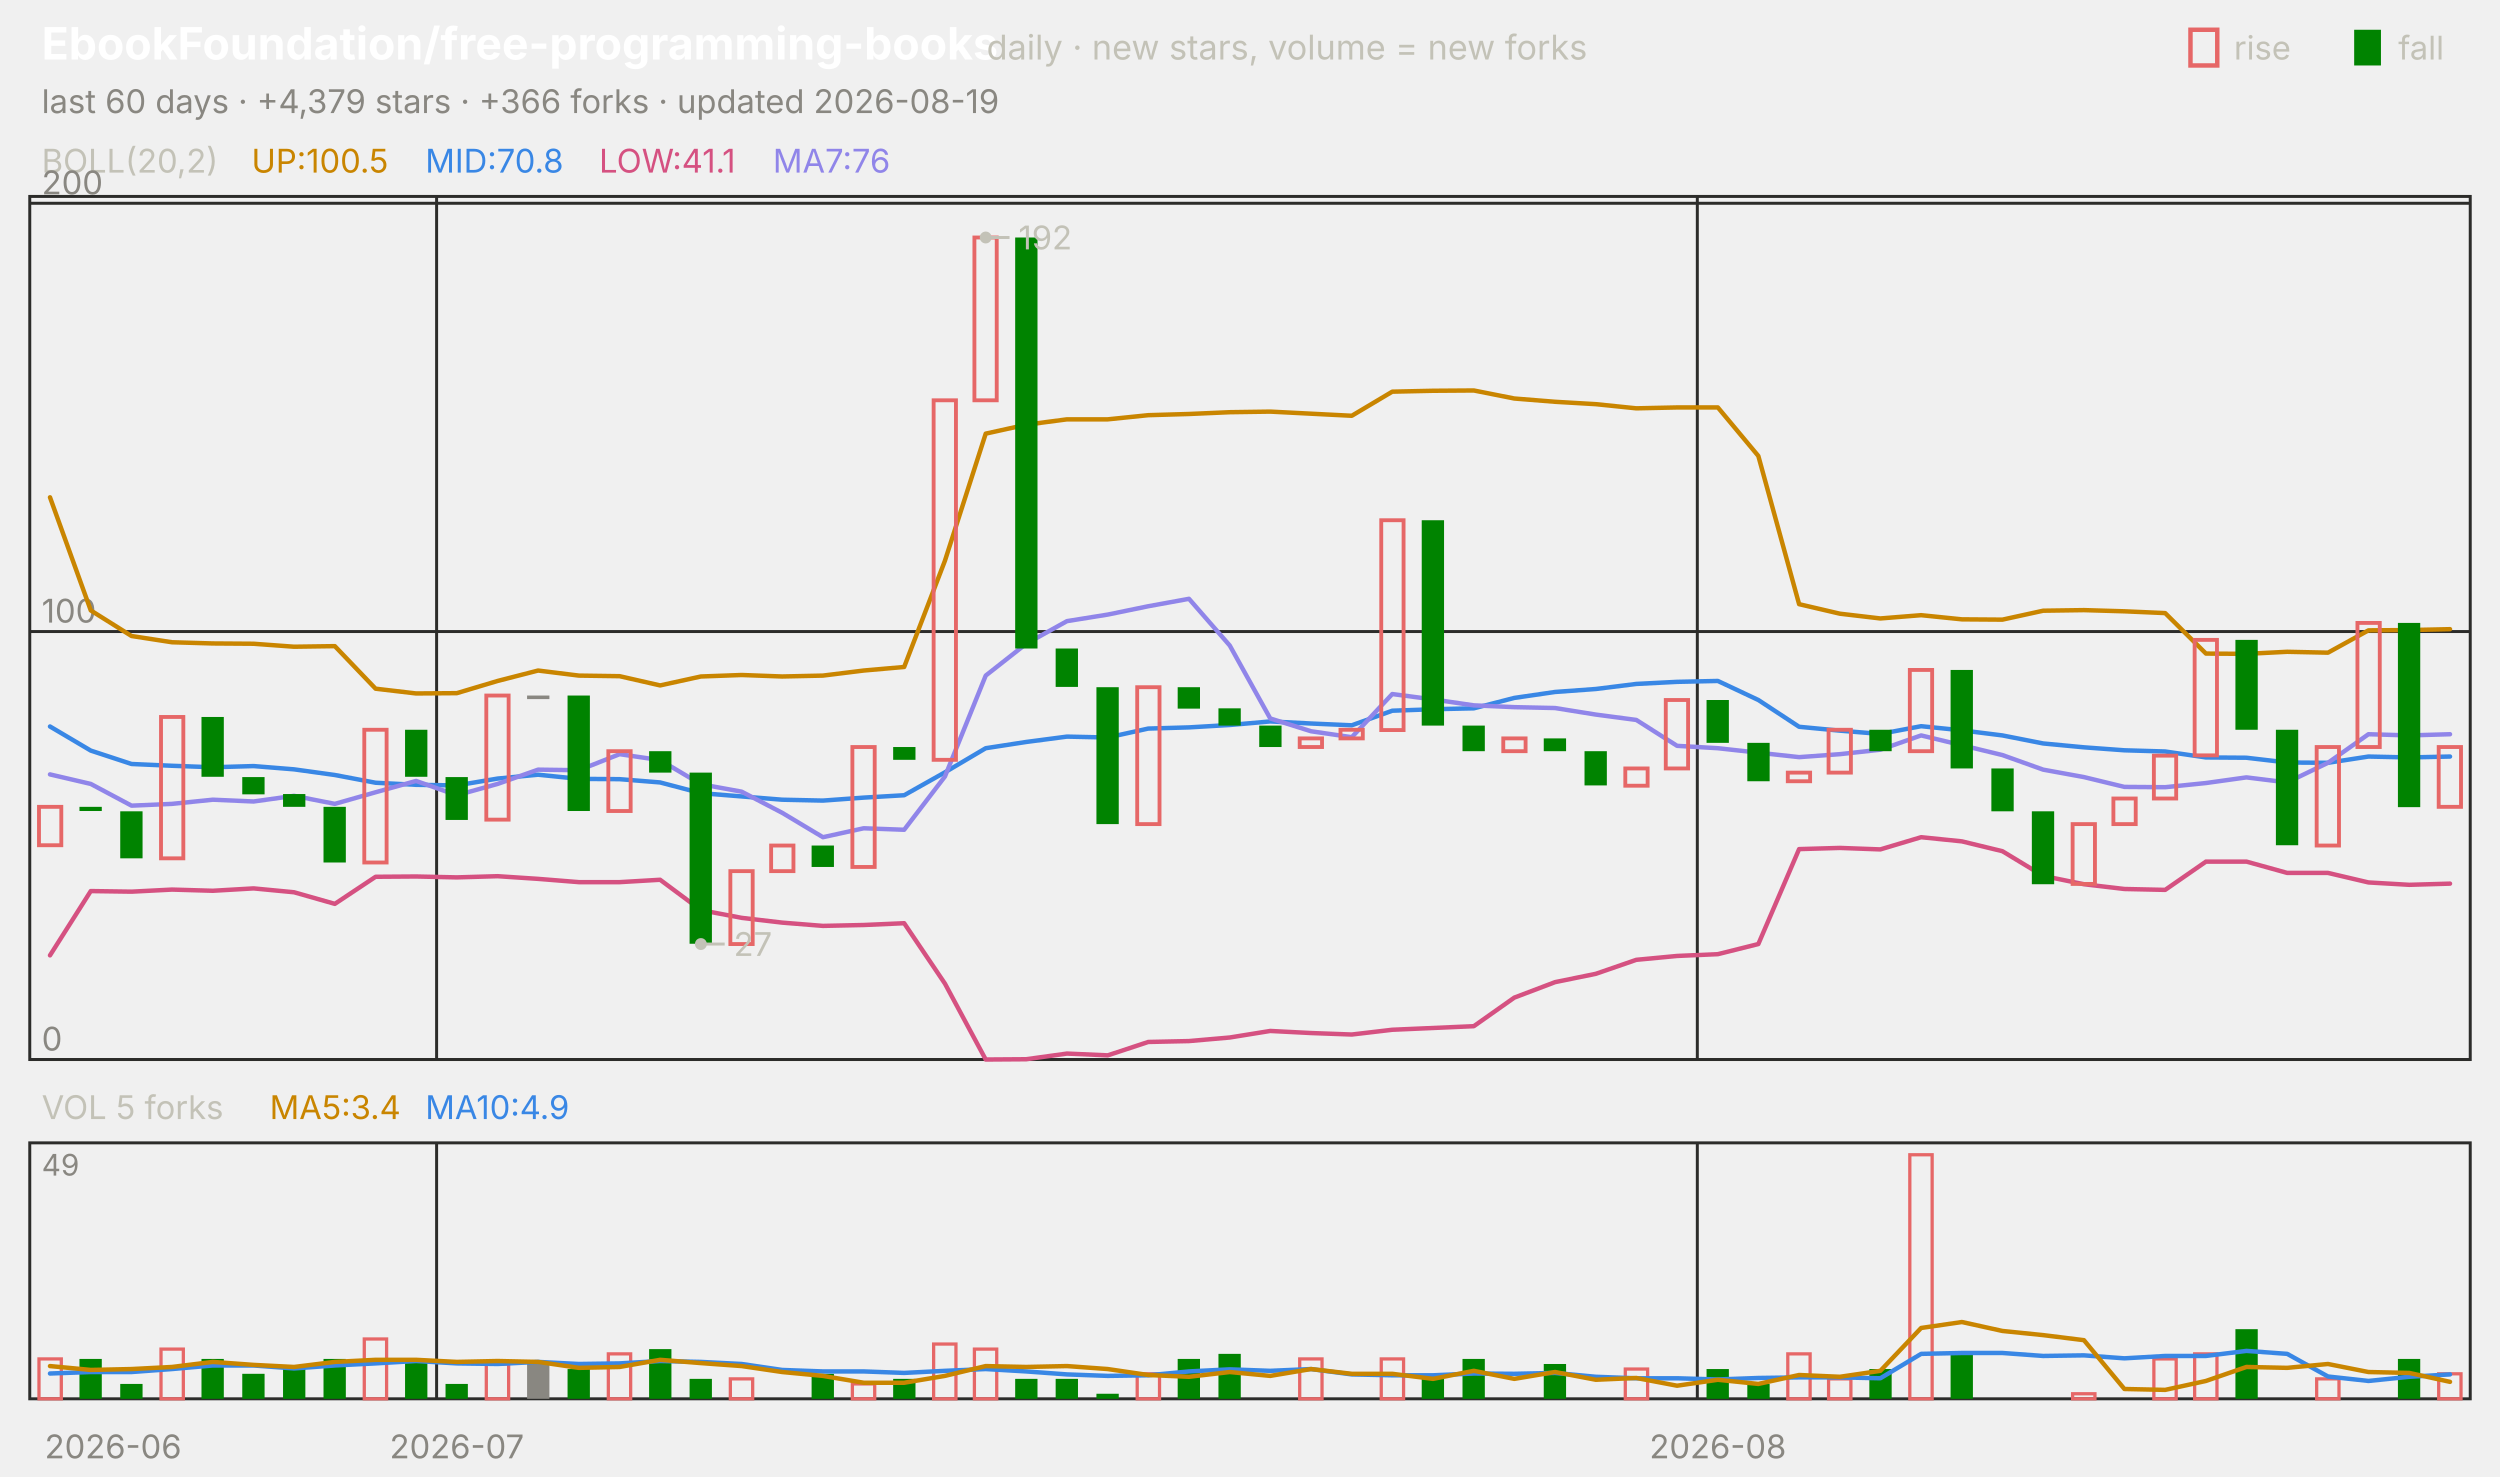
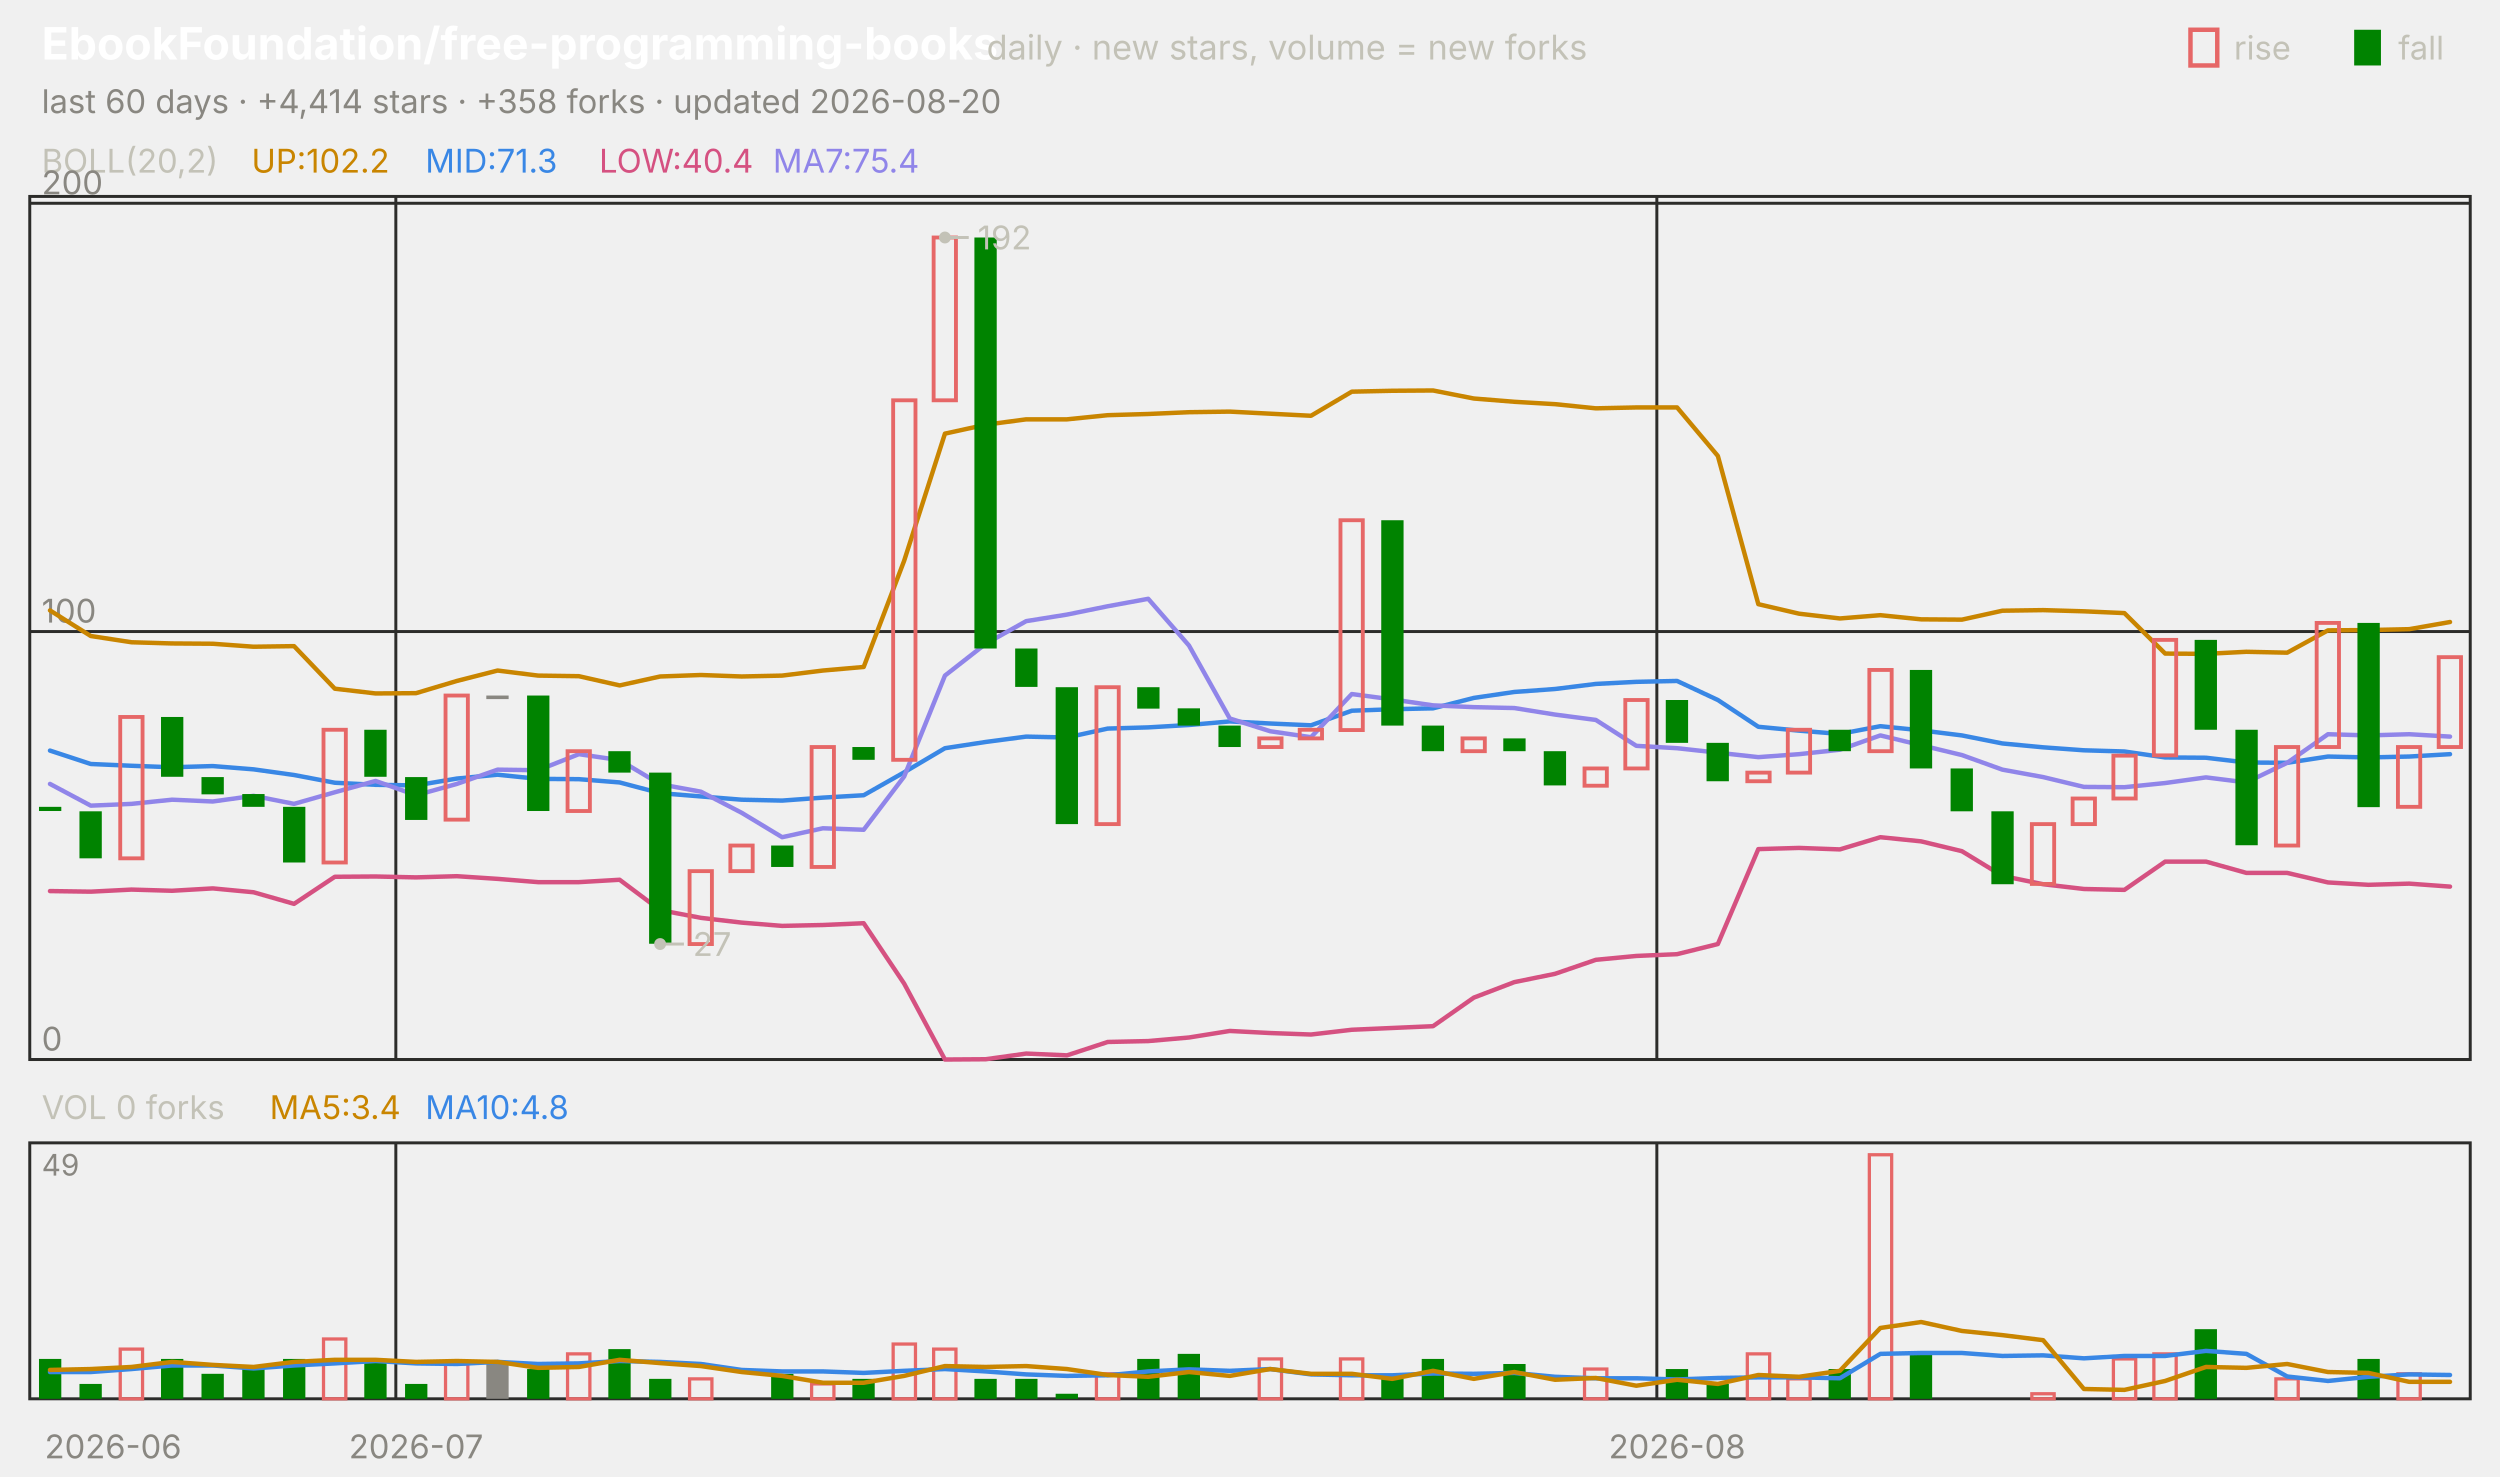
<svg xmlns="http://www.w3.org/2000/svg" viewBox="0 0 840 496" width="840" height="496" font-family="-apple-system,'Segoe UI',system-ui,sans-serif" role="img" aria-label="EbookFoundation/free-programming-books candlestick chart">
  <text x="14.0" y="20.0" font-size="15" fill="#ffffff" font-weight="650">EbookFoundation/free-programming-books</text>
  <text x="331.5" y="20.0" font-size="11.5" fill="#c3c2b7">daily · new stars, volume = new forks</text>
  <text x="805.8" y="20.0" font-size="11.0" fill="#c3c2b7">fall</text>
  <rect x="791" y="10" width="9" height="12" fill="#008300" />
  <text x="750.6" y="20.0" font-size="11.0" fill="#c3c2b7">rise</text>
  <rect x="736" y="10" width="9" height="12" fill="none" stroke="#e66767" stroke-width="1.5" />
-   <text x="14.0" y="38.0" font-size="11.0" fill="#898781">last 60 days · +4,379 stars · +366 forks · updated 2026-08-19</text>
+   <text x="14.0" y="38.0" font-size="11.0" fill="#898781">last 60 days · +4,414 stars · +358 forks · updated 2026-08-20</text>
  <rect x="10" y="66" width="820" height="290" fill="none" stroke="#2c2c2a" />
  <rect x="10" y="384" width="820" height="86" fill="none" stroke="#2c2c2a" />
  <text x="38.0" y="490.0" font-size="11.0" fill="#898781" text-anchor="middle">2026-06</text>
-   <line x1="146.7" y1="66.0" x2="146.7" y2="356.0" stroke="#2c2c2a" stroke-width="1.0" />
-   <line x1="146.7" y1="384.0" x2="146.7" y2="470.0" stroke="#2c2c2a" stroke-width="1.0" />
-   <text x="153.5" y="490.0" font-size="11.0" fill="#898781" text-anchor="middle">2026-07</text>
-   <line x1="570.3" y1="66.0" x2="570.3" y2="356.0" stroke="#2c2c2a" stroke-width="1.0" />
-   <line x1="570.3" y1="384.0" x2="570.3" y2="470.0" stroke="#2c2c2a" stroke-width="1.0" />
-   <text x="577.2" y="490.0" font-size="11.0" fill="#898781" text-anchor="middle">2026-08</text>
+   <line x1="133.0" y1="66.0" x2="133.0" y2="356.0" stroke="#2c2c2a" stroke-width="1.0" />
+   <line x1="133.0" y1="384.0" x2="133.0" y2="470.0" stroke="#2c2c2a" stroke-width="1.0" />
+   <text x="139.8" y="490.0" font-size="11.0" fill="#898781" text-anchor="middle">2026-07</text>
+   <line x1="556.7" y1="66.0" x2="556.7" y2="356.0" stroke="#2c2c2a" stroke-width="1.0" />
+   <line x1="556.7" y1="384.0" x2="556.7" y2="470.0" stroke="#2c2c2a" stroke-width="1.0" />
+   <text x="563.5" y="490.0" font-size="11.0" fill="#898781" text-anchor="middle">2026-08</text>
  <text x="14.0" y="58.0" font-size="11.0" fill="#c3c2b7">BOLL(20,2)</text>
-   <text x="84.5" y="58.0" font-size="11.0" fill="#c98500">UP:100.5</text>
-   <text x="142.9" y="58.0" font-size="11.0" fill="#3987e5">MID:70.8</text>
-   <text x="201.3" y="58.0" font-size="11.0" fill="#d55181">LOW:41.1</text>
-   <text x="259.7" y="58.0" font-size="11.0" fill="#9085e9">MA7:76</text>
+   <text x="84.5" y="58.0" font-size="11.0" fill="#c98500">UP:102.2</text>
+   <text x="142.9" y="58.0" font-size="11.0" fill="#3987e5">MID:71.3</text>
+   <text x="201.3" y="58.0" font-size="11.0" fill="#d55181">LOW:40.4</text>
+   <text x="259.7" y="58.0" font-size="11.0" fill="#9085e9">MA7:75.4</text>
  <line x1="10.0" y1="356.0" x2="830.0" y2="356.0" stroke="#2c2c2a" stroke-width="1.0" />
  <text x="14.0" y="353.0" font-size="11.0" fill="#898781">0</text>
  <line x1="10.0" y1="212.2" x2="830.0" y2="212.2" stroke="#2c2c2a" stroke-width="1.0" />
  <text x="14.0" y="209.2" font-size="11.0" fill="#898781">100</text>
  <line x1="10.0" y1="68.3" x2="830.0" y2="68.3" stroke="#2c2c2a" stroke-width="1.0" />
  <text x="14.0" y="65.3" font-size="11.0" fill="#898781">200</text>
-   <polyline points="16.8,167.1 30.5,205.1 44.2,213.7 57.8,215.8 71.5,216.2 85.2,216.3 98.8,217.3 112.5,217.1 126.2,231.4 139.8,233.0 153.5,232.9 167.2,228.8 180.8,225.3 194.5,227.0 208.2,227.2 221.8,230.3 235.5,227.3 249.2,226.8 262.8,227.3 276.5,227.0 290.2,225.3 303.8,224.1 317.5,188.4 331.2,145.7 344.8,142.7 358.5,140.9 372.2,140.9 385.8,139.5 399.5,139.1 413.2,138.5 426.8,138.3 440.5,139.0 454.2,139.7 467.8,131.6 481.5,131.3 495.2,131.2 508.8,133.9 522.5,135.0 536.2,135.8 549.8,137.2 563.5,136.9 577.2,136.9 590.8,153.2 604.5,203.0 618.2,206.2 631.8,207.8 645.5,206.7 659.2,208.1 672.8,208.2 686.5,205.2 700.2,205.0 713.8,205.4 727.5,206.0 741.2,219.6 754.8,219.7 768.5,219.0 782.2,219.3 795.8,211.8 809.5,211.7 823.2,211.4" fill="none" stroke="#c98500" stroke-width="1.5" stroke-linejoin="round" stroke-linecap="round" />
-   <polyline points="16.8,244.1 30.5,252.2 44.2,256.7 57.8,257.3 71.5,257.8 85.2,257.4 98.8,258.5 112.5,260.4 126.2,263.0 139.8,263.7 153.5,263.9 167.2,261.6 180.8,260.3 194.5,261.7 208.2,261.8 221.8,262.9 235.5,266.5 249.2,267.6 262.8,268.7 276.5,269.0 290.2,268.0 303.8,267.2 317.5,259.5 331.2,251.4 344.8,249.3 358.5,247.5 372.2,247.8 385.8,244.8 399.5,244.4 413.2,243.6 426.8,242.4 440.5,243.1 454.2,243.7 467.8,238.8 481.5,238.3 495.2,238.0 508.8,234.5 522.5,232.5 536.2,231.5 549.8,229.8 563.5,229.1 577.2,228.8 590.8,235.2 604.5,244.2 618.2,245.5 631.8,246.6 645.5,244.0 659.2,245.4 672.8,247.1 686.5,249.8 700.2,251.1 713.8,252.1 727.5,252.5 741.2,254.5 754.8,254.6 768.5,256.2 782.2,256.3 795.8,254.2 809.5,254.5 823.2,254.2" fill="none" stroke="#3987e5" stroke-width="1.5" stroke-linejoin="round" stroke-linecap="round" />
-   <polyline points="16.8,321.0 30.5,299.4 44.2,299.6 57.8,298.9 71.5,299.3 85.2,298.5 98.8,299.8 112.5,303.7 126.2,294.6 139.8,294.5 153.5,294.8 167.2,294.4 180.8,295.3 194.5,296.4 208.2,296.4 221.8,295.6 235.5,305.8 249.2,308.4 262.8,310.0 276.5,311.1 290.2,310.8 303.8,310.2 317.5,330.5 331.2,356.0 344.8,355.9 358.5,354.0 372.2,354.6 385.8,350.1 399.5,349.8 413.2,348.6 426.8,346.4 440.5,347.1 454.2,347.6 467.8,346.0 481.5,345.4 495.2,344.8 508.8,335.2 522.5,330.0 536.2,327.2 549.8,322.5 563.5,321.2 577.2,320.6 590.8,317.2 604.5,285.3 618.2,284.9 631.8,285.4 645.5,281.3 659.2,282.7 672.8,286.0 686.5,294.3 700.2,297.1 713.8,298.7 727.5,299.0 741.2,289.5 754.8,289.5 768.5,293.3 782.2,293.3 795.8,296.5 809.5,297.3 823.2,296.9" fill="none" stroke="#d55181" stroke-width="1.5" stroke-linejoin="round" stroke-linecap="round" />
-   <polyline points="16.8,260.2 30.5,263.4 44.2,270.7 57.8,270.1 71.5,268.7 85.2,269.3 98.8,267.4 112.5,270.1 126.2,266.2 139.8,262.4 153.5,267.2 167.2,263.4 180.8,258.6 194.5,258.8 208.2,253.4 221.8,255.4 235.5,263.5 249.2,266.0 262.8,273.1 276.5,281.3 290.2,278.3 303.8,278.8 317.5,260.9 331.2,227.0 344.8,216.3 358.5,208.7 372.2,206.5 385.8,203.7 399.5,201.2 413.2,216.9 426.8,241.4 440.5,245.7 454.2,247.7 467.8,233.2 481.5,235.0 495.2,237.0 508.8,237.6 522.5,237.9 536.2,240.1 549.8,241.9 563.5,250.6 577.2,251.4 590.8,252.9 604.5,254.4 618.2,253.4 631.8,251.9 645.5,247.1 659.2,250.4 672.8,253.7 686.5,258.6 700.2,261.1 713.8,264.4 727.5,264.5 741.2,263.1 754.8,261.2 768.5,262.9 782.2,256.3 795.8,246.7 809.5,247.1 823.2,246.7" fill="none" stroke="#9085e9" stroke-width="1.5" stroke-linejoin="round" stroke-linecap="round" />
-   <rect x="13.1" y="271.1" width="7.5" height="12.9" fill="none" stroke="#e66767" stroke-width="1.3" />
-   <rect x="26.7" y="271.1" width="7.5" height="1.4" fill="#008300" />
-   <rect x="40.4" y="272.6" width="7.5" height="15.8" fill="#008300" />
-   <rect x="54.1" y="240.9" width="7.5" height="47.5" fill="none" stroke="#e66767" stroke-width="1.3" />
-   <rect x="67.7" y="240.9" width="7.5" height="20.1" fill="#008300" />
-   <rect x="81.4" y="261.1" width="7.5" height="5.8" fill="#008300" />
-   <rect x="95.1" y="266.8" width="7.5" height="4.3" fill="#008300" />
-   <rect x="108.7" y="271.1" width="7.5" height="18.7" fill="#008300" />
-   <rect x="122.4" y="245.2" width="7.5" height="44.6" fill="none" stroke="#e66767" stroke-width="1.3" />
-   <rect x="136.1" y="245.2" width="7.5" height="15.8" fill="#008300" />
-   <rect x="149.7" y="261.1" width="7.5" height="14.4" fill="#008300" />
-   <rect x="163.4" y="233.7" width="7.5" height="41.7" fill="none" stroke="#e66767" stroke-width="1.3" />
-   <rect x="177.1" y="233.7" width="7.5" height="1.2" fill="#898781" />
-   <rect x="190.7" y="233.7" width="7.5" height="38.8" fill="#008300" />
-   <rect x="204.4" y="252.4" width="7.5" height="20.1" fill="none" stroke="#e66767" stroke-width="1.3" />
-   <rect x="218.1" y="252.4" width="7.5" height="7.2" fill="#008300" />
-   <rect x="231.7" y="259.6" width="7.5" height="57.5" fill="#008300" />
-   <rect x="245.4" y="292.7" width="7.5" height="24.5" fill="none" stroke="#e66767" stroke-width="1.3" />
-   <rect x="259.1" y="284.1" width="7.5" height="8.6" fill="none" stroke="#e66767" stroke-width="1.3" />
-   <rect x="272.7" y="284.1" width="7.5" height="7.2" fill="#008300" />
-   <rect x="286.4" y="251.0" width="7.5" height="40.3" fill="none" stroke="#e66767" stroke-width="1.3" />
-   <rect x="300.1" y="251.0" width="7.5" height="4.3" fill="#008300" />
-   <rect x="313.7" y="134.5" width="7.5" height="120.8" fill="none" stroke="#e66767" stroke-width="1.3" />
-   <rect x="327.4" y="79.8" width="7.5" height="54.7" fill="none" stroke="#e66767" stroke-width="1.3" />
-   <rect x="341.1" y="79.8" width="7.5" height="138.1" fill="#008300" />
-   <rect x="354.7" y="217.9" width="7.5" height="12.9" fill="#008300" />
-   <rect x="368.4" y="230.9" width="7.5" height="46.0" fill="#008300" />
-   <rect x="382.1" y="230.9" width="7.5" height="46.0" fill="none" stroke="#e66767" stroke-width="1.3" />
-   <rect x="395.7" y="230.9" width="7.5" height="7.2" fill="#008300" />
-   <rect x="409.4" y="238.0" width="7.5" height="5.8" fill="#008300" />
-   <rect x="423.1" y="243.8" width="7.5" height="7.2" fill="#008300" />
-   <rect x="436.7" y="248.1" width="7.5" height="2.9" fill="none" stroke="#e66767" stroke-width="1.3" />
-   <rect x="450.4" y="245.2" width="7.5" height="2.9" fill="none" stroke="#e66767" stroke-width="1.3" />
-   <rect x="464.1" y="174.8" width="7.5" height="70.5" fill="none" stroke="#e66767" stroke-width="1.3" />
-   <rect x="477.7" y="174.8" width="7.5" height="69.0" fill="#008300" />
-   <rect x="491.4" y="243.8" width="7.5" height="8.6" fill="#008300" />
-   <rect x="505.1" y="248.1" width="7.5" height="4.3" fill="none" stroke="#e66767" stroke-width="1.3" />
-   <rect x="518.7" y="248.1" width="7.5" height="4.3" fill="#008300" />
-   <rect x="532.4" y="252.4" width="7.5" height="11.5" fill="#008300" />
-   <rect x="546.1" y="258.2" width="7.5" height="5.8" fill="none" stroke="#e66767" stroke-width="1.3" />
-   <rect x="559.7" y="235.2" width="7.5" height="23.0" fill="none" stroke="#e66767" stroke-width="1.3" />
-   <rect x="573.4" y="235.2" width="7.5" height="14.4" fill="#008300" />
-   <rect x="587.1" y="249.6" width="7.5" height="12.9" fill="#008300" />
-   <rect x="600.7" y="259.6" width="7.5" height="2.9" fill="none" stroke="#e66767" stroke-width="1.3" />
-   <rect x="614.4" y="245.2" width="7.5" height="14.4" fill="none" stroke="#e66767" stroke-width="1.3" />
-   <rect x="628.1" y="245.2" width="7.5" height="7.2" fill="#008300" />
-   <rect x="641.7" y="225.1" width="7.5" height="27.3" fill="none" stroke="#e66767" stroke-width="1.3" />
-   <rect x="655.4" y="225.1" width="7.5" height="33.1" fill="#008300" />
-   <rect x="669.1" y="258.2" width="7.5" height="14.4" fill="#008300" />
-   <rect x="682.7" y="272.6" width="7.5" height="24.5" fill="#008300" />
-   <rect x="696.4" y="276.9" width="7.5" height="20.1" fill="none" stroke="#e66767" stroke-width="1.3" />
-   <rect x="710.1" y="268.3" width="7.5" height="8.6" fill="none" stroke="#e66767" stroke-width="1.3" />
-   <rect x="723.7" y="253.9" width="7.5" height="14.4" fill="none" stroke="#e66767" stroke-width="1.3" />
-   <rect x="737.4" y="215.0" width="7.5" height="38.8" fill="none" stroke="#e66767" stroke-width="1.3" />
-   <rect x="751.1" y="215.0" width="7.5" height="30.2" fill="#008300" />
-   <rect x="764.7" y="245.2" width="7.5" height="38.8" fill="#008300" />
-   <rect x="778.4" y="251.0" width="7.5" height="33.1" fill="none" stroke="#e66767" stroke-width="1.3" />
-   <rect x="792.1" y="209.3" width="7.5" height="41.7" fill="none" stroke="#e66767" stroke-width="1.3" />
-   <rect x="805.7" y="209.3" width="7.5" height="61.9" fill="#008300" />
-   <rect x="819.4" y="251.0" width="7.5" height="20.1" fill="none" stroke="#e66767" stroke-width="1.3" />
-   <circle cx="331.2" cy="79.8" r="2" fill="#c3c2b7" />
-   <line x1="331.2" y1="79.8" x2="339.2" y2="79.8" stroke="#c3c2b7" stroke-width="1.0" />
-   <text x="342.2" y="83.8" font-size="11.0" fill="#c3c2b7">192</text>
-   <circle cx="235.5" cy="317.2" r="2" fill="#c3c2b7" />
-   <line x1="235.5" y1="317.2" x2="243.5" y2="317.2" stroke="#c3c2b7" stroke-width="1.0" />
-   <text x="246.5" y="321.2" font-size="11.0" fill="#c3c2b7">27</text>
-   <text x="14.0" y="376.0" font-size="11.0" fill="#c3c2b7">VOL 5 forks</text>
+   <polyline points="16.8,205.1 30.5,213.7 44.2,215.8 57.8,216.2 71.5,216.3 85.2,217.3 98.8,217.1 112.5,231.4 126.2,233.0 139.8,232.9 153.5,228.8 167.2,225.3 180.8,227.0 194.5,227.2 208.2,230.3 221.8,227.3 235.5,226.8 249.2,227.3 262.8,227.0 276.5,225.3 290.2,224.1 303.8,188.4 317.5,145.7 331.2,142.7 344.8,140.9 358.5,140.9 372.2,139.5 385.8,139.1 399.5,138.5 413.2,138.3 426.8,139.0 440.5,139.7 454.2,131.6 467.8,131.3 481.5,131.2 495.2,133.9 508.8,135.0 522.5,135.8 536.2,137.2 549.8,136.9 563.5,136.9 577.2,153.2 590.8,203.0 604.5,206.2 618.2,207.8 631.8,206.7 645.5,208.1 659.2,208.2 672.8,205.2 686.5,205.0 700.2,205.4 713.8,206.0 727.5,219.6 741.2,219.7 754.8,219.0 768.5,219.3 782.2,211.8 795.8,211.7 809.5,211.4 823.2,209.0" fill="none" stroke="#c98500" stroke-width="1.5" stroke-linejoin="round" stroke-linecap="round" />
+   <polyline points="16.8,252.2 30.5,256.7 44.2,257.3 57.8,257.8 71.5,257.4 85.2,258.5 98.8,260.4 112.5,263.0 126.2,263.7 139.8,263.9 153.5,261.6 167.2,260.3 180.8,261.7 194.5,261.8 208.2,262.9 221.8,266.5 235.5,267.6 249.2,268.7 262.8,269.0 276.5,268.0 290.2,267.2 303.8,259.5 317.5,251.4 331.2,249.3 344.8,247.5 358.5,247.8 372.2,244.8 385.8,244.4 399.5,243.6 413.2,242.4 426.8,243.1 440.5,243.7 454.2,238.8 467.8,238.3 481.5,238.0 495.2,234.5 508.8,232.5 522.5,231.5 536.2,229.8 549.8,229.1 563.5,228.8 577.2,235.2 590.8,244.2 604.5,245.5 618.2,246.6 631.8,244.0 645.5,245.4 659.2,247.1 672.8,249.8 686.5,251.1 700.2,252.1 713.8,252.5 727.5,254.5 741.2,254.6 754.8,256.2 768.5,256.3 782.2,254.2 795.8,254.5 809.5,254.2 823.2,253.4" fill="none" stroke="#3987e5" stroke-width="1.5" stroke-linejoin="round" stroke-linecap="round" />
+   <polyline points="16.8,299.4 30.5,299.6 44.2,298.9 57.8,299.3 71.5,298.5 85.2,299.8 98.8,303.7 112.5,294.6 126.2,294.5 139.8,294.8 153.5,294.4 167.2,295.3 180.8,296.4 194.5,296.4 208.2,295.6 221.8,305.8 235.5,308.4 249.2,310.0 262.8,311.1 276.5,310.8 290.2,310.2 303.8,330.5 317.5,356.0 331.2,355.9 344.8,354.0 358.5,354.6 372.2,350.1 385.8,349.8 399.5,348.6 413.2,346.4 426.8,347.1 440.5,347.6 454.2,346.0 467.8,345.4 481.5,344.8 495.2,335.2 508.8,330.0 522.5,327.2 536.2,322.5 549.8,321.2 563.5,320.6 577.2,317.2 590.8,285.3 604.5,284.9 618.2,285.4 631.8,281.3 645.5,282.7 659.2,286.0 672.8,294.3 686.5,297.1 700.2,298.7 713.8,299.0 727.5,289.5 741.2,289.5 754.8,293.3 768.5,293.3 782.2,296.5 795.8,297.3 809.5,296.9 823.2,297.9" fill="none" stroke="#d55181" stroke-width="1.5" stroke-linejoin="round" stroke-linecap="round" />
+   <polyline points="16.8,263.4 30.5,270.7 44.2,270.1 57.8,268.7 71.5,269.3 85.2,267.4 98.8,270.1 112.5,266.2 126.2,262.4 139.8,267.2 153.5,263.4 167.2,258.6 180.8,258.8 194.5,253.4 208.2,255.4 221.8,263.5 235.5,266.0 249.2,273.1 262.8,281.3 276.5,278.3 290.2,278.8 303.8,260.9 317.5,227.0 331.2,216.3 344.8,208.7 358.5,206.5 372.2,203.7 385.8,201.2 399.5,216.9 413.2,241.4 426.8,245.7 440.5,247.7 454.2,233.2 467.8,235.0 481.5,237.0 495.2,237.6 508.8,237.9 522.5,240.1 536.2,241.9 549.8,250.6 563.5,251.4 577.2,252.9 590.8,254.4 604.5,253.4 618.2,251.9 631.8,247.1 645.5,250.4 659.2,253.7 672.8,258.6 686.5,261.1 700.2,264.4 713.8,264.5 727.5,263.1 741.2,261.2 754.8,262.9 768.5,256.3 782.2,246.7 795.8,247.1 809.5,246.7 823.2,247.5" fill="none" stroke="#9085e9" stroke-width="1.5" stroke-linejoin="round" stroke-linecap="round" />
+   <rect x="13.1" y="271.1" width="7.5" height="1.4" fill="#008300" />
+   <rect x="26.7" y="272.6" width="7.5" height="15.8" fill="#008300" />
+   <rect x="40.4" y="240.9" width="7.5" height="47.5" fill="none" stroke="#e66767" stroke-width="1.3" />
+   <rect x="54.1" y="240.9" width="7.5" height="20.1" fill="#008300" />
+   <rect x="67.7" y="261.1" width="7.5" height="5.8" fill="#008300" />
+   <rect x="81.4" y="266.8" width="7.5" height="4.3" fill="#008300" />
+   <rect x="95.1" y="271.1" width="7.5" height="18.7" fill="#008300" />
+   <rect x="108.7" y="245.2" width="7.5" height="44.6" fill="none" stroke="#e66767" stroke-width="1.3" />
+   <rect x="122.4" y="245.2" width="7.5" height="15.8" fill="#008300" />
+   <rect x="136.1" y="261.1" width="7.5" height="14.4" fill="#008300" />
+   <rect x="149.7" y="233.7" width="7.5" height="41.7" fill="none" stroke="#e66767" stroke-width="1.3" />
+   <rect x="163.4" y="233.7" width="7.5" height="1.2" fill="#898781" />
+   <rect x="177.1" y="233.7" width="7.5" height="38.8" fill="#008300" />
+   <rect x="190.7" y="252.4" width="7.5" height="20.1" fill="none" stroke="#e66767" stroke-width="1.3" />
+   <rect x="204.4" y="252.4" width="7.5" height="7.2" fill="#008300" />
+   <rect x="218.1" y="259.6" width="7.5" height="57.5" fill="#008300" />
+   <rect x="231.7" y="292.7" width="7.5" height="24.5" fill="none" stroke="#e66767" stroke-width="1.3" />
+   <rect x="245.4" y="284.1" width="7.5" height="8.6" fill="none" stroke="#e66767" stroke-width="1.3" />
+   <rect x="259.1" y="284.1" width="7.5" height="7.2" fill="#008300" />
+   <rect x="272.7" y="251.0" width="7.5" height="40.3" fill="none" stroke="#e66767" stroke-width="1.3" />
+   <rect x="286.4" y="251.0" width="7.5" height="4.3" fill="#008300" />
+   <rect x="300.1" y="134.5" width="7.5" height="120.8" fill="none" stroke="#e66767" stroke-width="1.3" />
+   <rect x="313.7" y="79.8" width="7.5" height="54.7" fill="none" stroke="#e66767" stroke-width="1.3" />
+   <rect x="327.4" y="79.8" width="7.5" height="138.1" fill="#008300" />
+   <rect x="341.1" y="217.9" width="7.5" height="12.9" fill="#008300" />
+   <rect x="354.7" y="230.9" width="7.5" height="46.0" fill="#008300" />
+   <rect x="368.4" y="230.9" width="7.5" height="46.0" fill="none" stroke="#e66767" stroke-width="1.3" />
+   <rect x="382.1" y="230.9" width="7.5" height="7.2" fill="#008300" />
+   <rect x="395.7" y="238.0" width="7.5" height="5.8" fill="#008300" />
+   <rect x="409.4" y="243.8" width="7.5" height="7.2" fill="#008300" />
+   <rect x="423.1" y="248.1" width="7.5" height="2.9" fill="none" stroke="#e66767" stroke-width="1.3" />
+   <rect x="436.7" y="245.2" width="7.5" height="2.9" fill="none" stroke="#e66767" stroke-width="1.3" />
+   <rect x="450.4" y="174.8" width="7.5" height="70.5" fill="none" stroke="#e66767" stroke-width="1.3" />
+   <rect x="464.1" y="174.8" width="7.5" height="69.0" fill="#008300" />
+   <rect x="477.7" y="243.8" width="7.5" height="8.6" fill="#008300" />
+   <rect x="491.4" y="248.1" width="7.5" height="4.3" fill="none" stroke="#e66767" stroke-width="1.3" />
+   <rect x="505.1" y="248.1" width="7.5" height="4.3" fill="#008300" />
+   <rect x="518.7" y="252.4" width="7.5" height="11.5" fill="#008300" />
+   <rect x="532.4" y="258.2" width="7.5" height="5.8" fill="none" stroke="#e66767" stroke-width="1.3" />
+   <rect x="546.1" y="235.2" width="7.5" height="23.0" fill="none" stroke="#e66767" stroke-width="1.3" />
+   <rect x="559.7" y="235.2" width="7.5" height="14.4" fill="#008300" />
+   <rect x="573.4" y="249.6" width="7.5" height="12.9" fill="#008300" />
+   <rect x="587.1" y="259.6" width="7.5" height="2.9" fill="none" stroke="#e66767" stroke-width="1.3" />
+   <rect x="600.7" y="245.2" width="7.5" height="14.4" fill="none" stroke="#e66767" stroke-width="1.3" />
+   <rect x="614.4" y="245.2" width="7.5" height="7.2" fill="#008300" />
+   <rect x="628.1" y="225.1" width="7.5" height="27.3" fill="none" stroke="#e66767" stroke-width="1.3" />
+   <rect x="641.7" y="225.1" width="7.5" height="33.1" fill="#008300" />
+   <rect x="655.4" y="258.2" width="7.5" height="14.4" fill="#008300" />
+   <rect x="669.1" y="272.6" width="7.5" height="24.5" fill="#008300" />
+   <rect x="682.7" y="276.9" width="7.5" height="20.1" fill="none" stroke="#e66767" stroke-width="1.3" />
+   <rect x="696.4" y="268.3" width="7.5" height="8.6" fill="none" stroke="#e66767" stroke-width="1.3" />
+   <rect x="710.1" y="253.9" width="7.5" height="14.4" fill="none" stroke="#e66767" stroke-width="1.3" />
+   <rect x="723.7" y="215.0" width="7.5" height="38.8" fill="none" stroke="#e66767" stroke-width="1.3" />
+   <rect x="737.4" y="215.0" width="7.5" height="30.2" fill="#008300" />
+   <rect x="751.1" y="245.2" width="7.5" height="38.8" fill="#008300" />
+   <rect x="764.7" y="251.0" width="7.5" height="33.1" fill="none" stroke="#e66767" stroke-width="1.3" />
+   <rect x="778.4" y="209.3" width="7.5" height="41.7" fill="none" stroke="#e66767" stroke-width="1.3" />
+   <rect x="792.1" y="209.3" width="7.5" height="61.9" fill="#008300" />
+   <rect x="805.7" y="251.0" width="7.5" height="20.1" fill="none" stroke="#e66767" stroke-width="1.3" />
+   <rect x="819.4" y="220.8" width="7.5" height="30.2" fill="none" stroke="#e66767" stroke-width="1.3" />
+   <circle cx="317.5" cy="79.8" r="2" fill="#c3c2b7" />
+   <line x1="317.5" y1="79.8" x2="325.5" y2="79.8" stroke="#c3c2b7" stroke-width="1.0" />
+   <text x="328.5" y="83.8" font-size="11.0" fill="#c3c2b7">192</text>
+   <circle cx="221.8" cy="317.2" r="2" fill="#c3c2b7" />
+   <line x1="221.8" y1="317.2" x2="229.8" y2="317.2" stroke="#c3c2b7" stroke-width="1.0" />
+   <text x="232.8" y="321.2" font-size="11.0" fill="#c3c2b7">27</text>
+   <text x="14.0" y="376.0" font-size="11.0" fill="#c3c2b7">VOL 0 forks</text>
  <text x="90.6" y="376.0" font-size="11.0" fill="#c98500">MA5:3.4</text>
-   <text x="142.9" y="376.0" font-size="11.0" fill="#3987e5">MA10:4.9</text>
+   <text x="142.9" y="376.0" font-size="11.0" fill="#3987e5">MA10:4.8</text>
  <text x="14.0" y="395.0" font-size="10" fill="#898781">49</text>
-   <rect x="13.1" y="456.6" width="7.5" height="13.4" fill="none" stroke="#e66767" stroke-width="1.1" />
-   <rect x="26.7" y="456.6" width="7.5" height="13.4" fill="#008300" />
-   <rect x="40.4" y="465.0" width="7.5" height="5.0" fill="#008300" />
-   <rect x="54.1" y="453.3" width="7.5" height="16.7" fill="none" stroke="#e66767" stroke-width="1.1" />
-   <rect x="67.7" y="456.6" width="7.5" height="13.4" fill="#008300" />
-   <rect x="81.4" y="461.6" width="7.5" height="8.4" fill="#008300" />
-   <rect x="95.1" y="460.0" width="7.5" height="10.0" fill="#008300" />
-   <rect x="108.7" y="456.6" width="7.5" height="13.4" fill="#008300" />
-   <rect x="122.4" y="449.9" width="7.5" height="20.1" fill="none" stroke="#e66767" stroke-width="1.1" />
-   <rect x="136.1" y="456.6" width="7.5" height="13.4" fill="#008300" />
-   <rect x="149.7" y="465.0" width="7.5" height="5.0" fill="#008300" />
-   <rect x="163.4" y="458.3" width="7.5" height="11.7" fill="none" stroke="#e66767" stroke-width="1.1" />
-   <rect x="177.1" y="458.3" width="7.5" height="11.7" fill="#898781" />
-   <rect x="190.7" y="460.0" width="7.5" height="10.0" fill="#008300" />
-   <rect x="204.4" y="454.9" width="7.5" height="15.1" fill="none" stroke="#e66767" stroke-width="1.1" />
-   <rect x="218.1" y="453.3" width="7.5" height="16.7" fill="#008300" />
-   <rect x="231.7" y="463.3" width="7.5" height="6.7" fill="#008300" />
-   <rect x="245.4" y="463.3" width="7.5" height="6.7" fill="none" stroke="#e66767" stroke-width="1.1" />
-   <rect x="272.7" y="461.6" width="7.5" height="8.4" fill="#008300" />
-   <rect x="286.4" y="465.0" width="7.5" height="5.0" fill="none" stroke="#e66767" stroke-width="1.1" />
-   <rect x="300.1" y="463.3" width="7.5" height="6.7" fill="#008300" />
-   <rect x="313.7" y="451.6" width="7.5" height="18.4" fill="none" stroke="#e66767" stroke-width="1.1" />
-   <rect x="327.4" y="453.3" width="7.5" height="16.7" fill="none" stroke="#e66767" stroke-width="1.1" />
+   <rect x="13.1" y="456.6" width="7.5" height="13.4" fill="#008300" />
+   <rect x="26.7" y="465.0" width="7.5" height="5.0" fill="#008300" />
+   <rect x="40.4" y="453.3" width="7.5" height="16.7" fill="none" stroke="#e66767" stroke-width="1.1" />
+   <rect x="54.1" y="456.6" width="7.5" height="13.4" fill="#008300" />
+   <rect x="67.7" y="461.6" width="7.5" height="8.4" fill="#008300" />
+   <rect x="81.4" y="460.0" width="7.5" height="10.0" fill="#008300" />
+   <rect x="95.1" y="456.6" width="7.5" height="13.4" fill="#008300" />
+   <rect x="108.7" y="449.9" width="7.5" height="20.1" fill="none" stroke="#e66767" stroke-width="1.1" />
+   <rect x="122.4" y="456.6" width="7.5" height="13.4" fill="#008300" />
+   <rect x="136.1" y="465.0" width="7.5" height="5.0" fill="#008300" />
+   <rect x="149.7" y="458.3" width="7.5" height="11.7" fill="none" stroke="#e66767" stroke-width="1.1" />
+   <rect x="163.4" y="458.3" width="7.5" height="11.7" fill="#898781" />
+   <rect x="177.1" y="460.0" width="7.5" height="10.0" fill="#008300" />
+   <rect x="190.7" y="454.9" width="7.5" height="15.1" fill="none" stroke="#e66767" stroke-width="1.1" />
+   <rect x="204.4" y="453.3" width="7.5" height="16.7" fill="#008300" />
+   <rect x="218.1" y="463.3" width="7.5" height="6.7" fill="#008300" />
+   <rect x="231.7" y="463.3" width="7.5" height="6.7" fill="none" stroke="#e66767" stroke-width="1.1" />
+   <rect x="259.1" y="461.6" width="7.5" height="8.4" fill="#008300" />
+   <rect x="272.7" y="465.0" width="7.5" height="5.0" fill="none" stroke="#e66767" stroke-width="1.1" />
+   <rect x="286.4" y="463.3" width="7.5" height="6.7" fill="#008300" />
+   <rect x="300.1" y="451.6" width="7.5" height="18.4" fill="none" stroke="#e66767" stroke-width="1.1" />
+   <rect x="313.7" y="453.3" width="7.5" height="16.7" fill="none" stroke="#e66767" stroke-width="1.1" />
+   <rect x="327.4" y="463.3" width="7.5" height="6.7" fill="#008300" />
  <rect x="341.1" y="463.3" width="7.5" height="6.7" fill="#008300" />
-   <rect x="354.7" y="463.3" width="7.5" height="6.7" fill="#008300" />
-   <rect x="368.4" y="468.3" width="7.5" height="1.7" fill="#008300" />
-   <rect x="382.1" y="461.6" width="7.5" height="8.4" fill="none" stroke="#e66767" stroke-width="1.1" />
-   <rect x="395.7" y="456.6" width="7.5" height="13.4" fill="#008300" />
-   <rect x="409.4" y="454.9" width="7.5" height="15.1" fill="#008300" />
-   <rect x="436.7" y="456.6" width="7.5" height="13.4" fill="none" stroke="#e66767" stroke-width="1.1" />
-   <rect x="464.1" y="456.6" width="7.5" height="13.4" fill="none" stroke="#e66767" stroke-width="1.1" />
-   <rect x="477.7" y="463.3" width="7.5" height="6.7" fill="#008300" />
-   <rect x="491.4" y="456.6" width="7.5" height="13.4" fill="#008300" />
-   <rect x="518.7" y="458.3" width="7.5" height="11.7" fill="#008300" />
-   <rect x="546.1" y="460.0" width="7.5" height="10.0" fill="none" stroke="#e66767" stroke-width="1.1" />
-   <rect x="573.4" y="460.0" width="7.5" height="10.0" fill="#008300" />
-   <rect x="587.1" y="465.0" width="7.5" height="5.0" fill="#008300" />
-   <rect x="600.7" y="454.9" width="7.5" height="15.1" fill="none" stroke="#e66767" stroke-width="1.1" />
-   <rect x="614.4" y="463.3" width="7.5" height="6.7" fill="none" stroke="#e66767" stroke-width="1.1" />
-   <rect x="628.1" y="460.0" width="7.5" height="10.0" fill="#008300" />
-   <rect x="641.7" y="388.0" width="7.5" height="82.0" fill="none" stroke="#e66767" stroke-width="1.1" />
-   <rect x="655.4" y="454.9" width="7.5" height="15.1" fill="#008300" />
-   <rect x="696.4" y="468.3" width="7.5" height="1.7" fill="none" stroke="#e66767" stroke-width="1.1" />
-   <rect x="723.7" y="456.6" width="7.5" height="13.4" fill="none" stroke="#e66767" stroke-width="1.1" />
-   <rect x="737.4" y="454.9" width="7.5" height="15.1" fill="none" stroke="#e66767" stroke-width="1.1" />
-   <rect x="751.1" y="446.6" width="7.5" height="23.4" fill="#008300" />
-   <rect x="778.4" y="463.3" width="7.5" height="6.7" fill="none" stroke="#e66767" stroke-width="1.1" />
-   <rect x="805.7" y="456.6" width="7.5" height="13.4" fill="#008300" />
-   <rect x="819.4" y="461.6" width="7.5" height="8.4" fill="none" stroke="#e66767" stroke-width="1.1" />
-   <polyline points="16.8,461.5 30.5,461.0 44.2,461.0 57.8,460.0 71.5,458.8 85.2,458.8 98.8,459.8 112.5,458.8 126.2,458.1 139.8,457.3 153.5,458.1 167.2,458.3 180.8,457.6 194.5,458.3 208.2,458.1 221.8,457.3 235.5,457.6 249.2,458.3 262.8,460.3 276.5,460.8 290.2,460.8 303.8,461.3 317.5,460.6 331.2,460.0 344.8,460.8 358.5,461.8 372.2,462.3 385.8,462.1 399.5,460.8 413.2,460.1 426.8,460.6 440.5,460.0 454.2,461.8 467.8,462.1 481.5,462.1 495.2,461.5 508.8,461.6 522.5,461.3 536.2,462.6 549.8,463.1 563.5,463.1 577.2,463.5 590.8,463.0 604.5,462.8 618.2,462.8 631.8,463.1 645.5,454.9 659.2,454.6 672.8,454.6 686.5,455.6 700.2,455.4 713.8,456.4 727.5,455.6 741.2,455.6 754.8,453.9 768.5,454.9 782.2,462.5 795.8,464.0 809.5,462.6 823.2,461.8" fill="none" stroke="#3987e5" stroke-width="1.5" stroke-linejoin="round" stroke-linecap="round" />
-   <polyline points="16.8,459.0 30.5,460.3 44.2,460.0 57.8,459.3 71.5,457.6 85.2,458.6 98.8,459.3 112.5,457.6 126.2,456.9 139.8,456.9 153.5,457.6 167.2,457.3 180.8,457.6 194.5,459.6 208.2,459.3 221.8,456.9 235.5,458.0 249.2,459.0 262.8,461.0 276.5,462.3 290.2,464.6 303.8,464.6 317.5,462.3 331.2,459.0 344.8,459.3 358.5,459.0 372.2,460.0 385.8,462.0 399.5,462.6 413.2,461.0 426.8,462.3 440.5,460.0 454.2,461.6 467.8,461.6 481.5,463.3 495.2,460.6 508.8,463.3 522.5,461.0 536.2,463.6 549.8,463.0 563.5,465.6 577.2,463.6 590.8,465.0 604.5,462.0 618.2,462.6 631.8,460.6 645.5,446.2 659.2,444.2 672.8,447.2 686.5,448.6 700.2,450.3 713.8,466.7 727.5,467.0 741.2,464.0 754.8,459.3 768.5,459.6 782.2,458.3 795.8,461.0 809.5,461.3 823.2,464.3" fill="none" stroke="#c98500" stroke-width="1.5" stroke-linejoin="round" stroke-linecap="round" />
+   <rect x="354.7" y="468.3" width="7.5" height="1.7" fill="#008300" />
+   <rect x="368.4" y="461.6" width="7.5" height="8.4" fill="none" stroke="#e66767" stroke-width="1.1" />
+   <rect x="382.1" y="456.6" width="7.5" height="13.4" fill="#008300" />
+   <rect x="395.7" y="454.9" width="7.5" height="15.1" fill="#008300" />
+   <rect x="423.1" y="456.6" width="7.5" height="13.4" fill="none" stroke="#e66767" stroke-width="1.1" />
+   <rect x="450.4" y="456.6" width="7.5" height="13.4" fill="none" stroke="#e66767" stroke-width="1.1" />
+   <rect x="464.1" y="463.3" width="7.5" height="6.7" fill="#008300" />
+   <rect x="477.7" y="456.6" width="7.5" height="13.4" fill="#008300" />
+   <rect x="505.1" y="458.3" width="7.5" height="11.7" fill="#008300" />
+   <rect x="532.4" y="460.0" width="7.5" height="10.0" fill="none" stroke="#e66767" stroke-width="1.1" />
+   <rect x="559.7" y="460.0" width="7.5" height="10.0" fill="#008300" />
+   <rect x="573.4" y="465.0" width="7.5" height="5.0" fill="#008300" />
+   <rect x="587.1" y="454.9" width="7.5" height="15.1" fill="none" stroke="#e66767" stroke-width="1.1" />
+   <rect x="600.7" y="463.3" width="7.5" height="6.7" fill="none" stroke="#e66767" stroke-width="1.1" />
+   <rect x="614.4" y="460.0" width="7.5" height="10.0" fill="#008300" />
+   <rect x="628.1" y="388.0" width="7.5" height="82.0" fill="none" stroke="#e66767" stroke-width="1.1" />
+   <rect x="641.7" y="454.9" width="7.5" height="15.1" fill="#008300" />
+   <rect x="682.7" y="468.3" width="7.5" height="1.7" fill="none" stroke="#e66767" stroke-width="1.1" />
+   <rect x="710.1" y="456.6" width="7.5" height="13.4" fill="none" stroke="#e66767" stroke-width="1.1" />
+   <rect x="723.7" y="454.9" width="7.5" height="15.1" fill="none" stroke="#e66767" stroke-width="1.1" />
+   <rect x="737.4" y="446.6" width="7.5" height="23.4" fill="#008300" />
+   <rect x="764.7" y="463.3" width="7.5" height="6.7" fill="none" stroke="#e66767" stroke-width="1.1" />
+   <rect x="792.1" y="456.6" width="7.5" height="13.4" fill="#008300" />
+   <rect x="805.7" y="461.6" width="7.5" height="8.4" fill="none" stroke="#e66767" stroke-width="1.1" />
+   <polyline points="16.8,461.0 30.5,461.0 44.2,460.0 57.8,458.8 71.5,458.8 85.2,459.8 98.8,458.8 112.5,458.1 126.2,457.3 139.8,458.1 153.5,458.3 167.2,457.6 180.8,458.3 194.5,458.1 208.2,457.3 221.8,457.6 235.5,458.3 249.2,460.3 262.8,460.8 276.5,460.8 290.2,461.3 303.8,460.6 317.5,460.0 331.2,460.8 344.8,461.8 358.5,462.3 372.2,462.1 385.8,460.8 399.5,460.1 413.2,460.6 426.8,460.0 440.5,461.8 454.2,462.1 467.8,462.1 481.5,461.5 495.2,461.6 508.8,461.3 522.5,462.6 536.2,463.1 549.8,463.1 563.5,463.5 577.2,463.0 590.8,462.8 604.5,462.8 618.2,463.1 631.8,454.9 645.5,454.6 659.2,454.6 672.8,455.6 686.5,455.4 700.2,456.4 713.8,455.6 727.5,455.6 741.2,453.9 754.8,454.9 768.5,462.5 782.2,464.0 795.8,462.6 809.5,461.8 823.2,462.0" fill="none" stroke="#3987e5" stroke-width="1.5" stroke-linejoin="round" stroke-linecap="round" />
+   <polyline points="16.8,460.3 30.5,460.0 44.2,459.3 57.8,457.6 71.5,458.6 85.2,459.3 98.8,457.6 112.5,456.9 126.2,456.9 139.8,457.6 153.5,457.3 167.2,457.6 180.8,459.6 194.5,459.3 208.2,456.9 221.8,458.0 235.5,459.0 249.2,461.0 262.8,462.3 276.5,464.6 290.2,464.6 303.8,462.3 317.5,459.0 331.2,459.3 344.8,459.0 358.5,460.0 372.2,462.0 385.8,462.6 399.5,461.0 413.2,462.3 426.8,460.0 440.5,461.6 454.2,461.6 467.8,463.3 481.5,460.6 495.2,463.3 508.8,461.0 522.5,463.6 536.2,463.0 549.8,465.6 563.5,463.6 577.2,465.0 590.8,462.0 604.5,462.6 618.2,460.6 631.8,446.2 645.5,444.2 659.2,447.2 672.8,448.6 686.5,450.3 700.2,466.7 713.8,467.0 727.5,464.0 741.2,459.3 754.8,459.6 768.5,458.3 782.2,461.0 795.8,461.3 809.5,464.3 823.2,464.3" fill="none" stroke="#c98500" stroke-width="1.5" stroke-linejoin="round" stroke-linecap="round" />
</svg>
